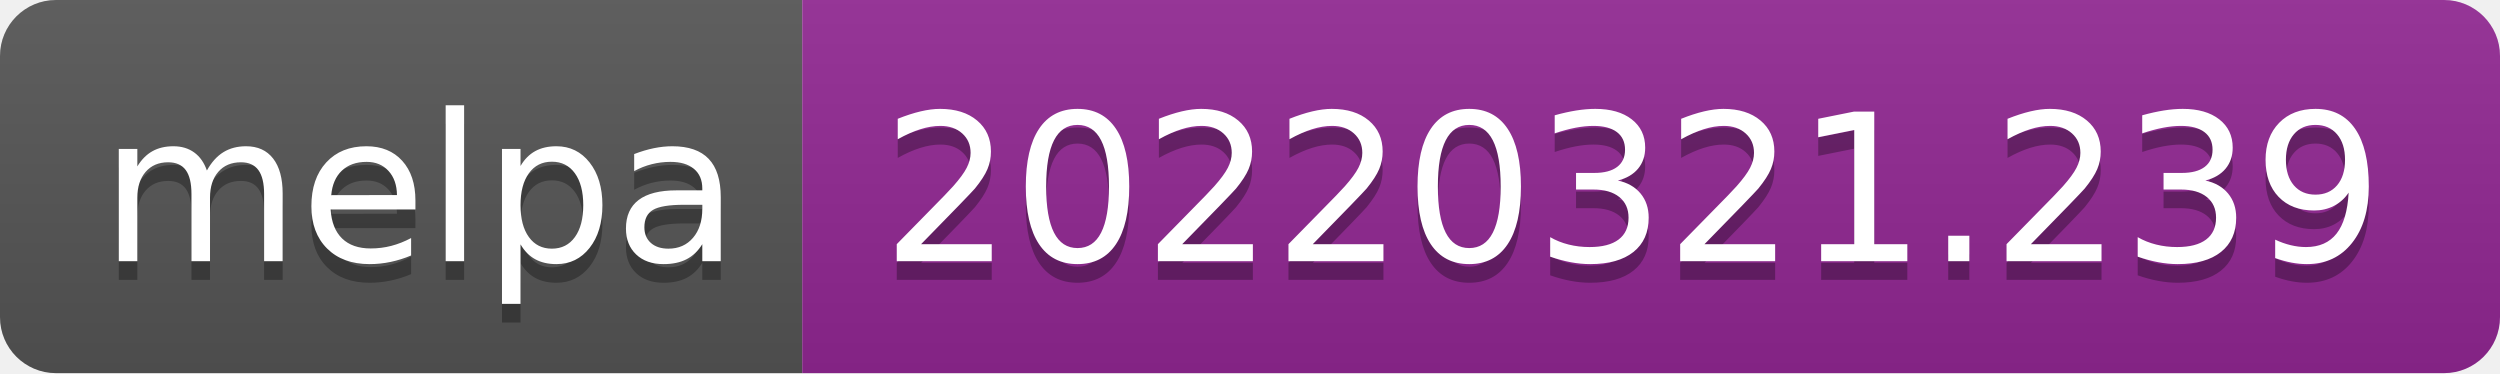
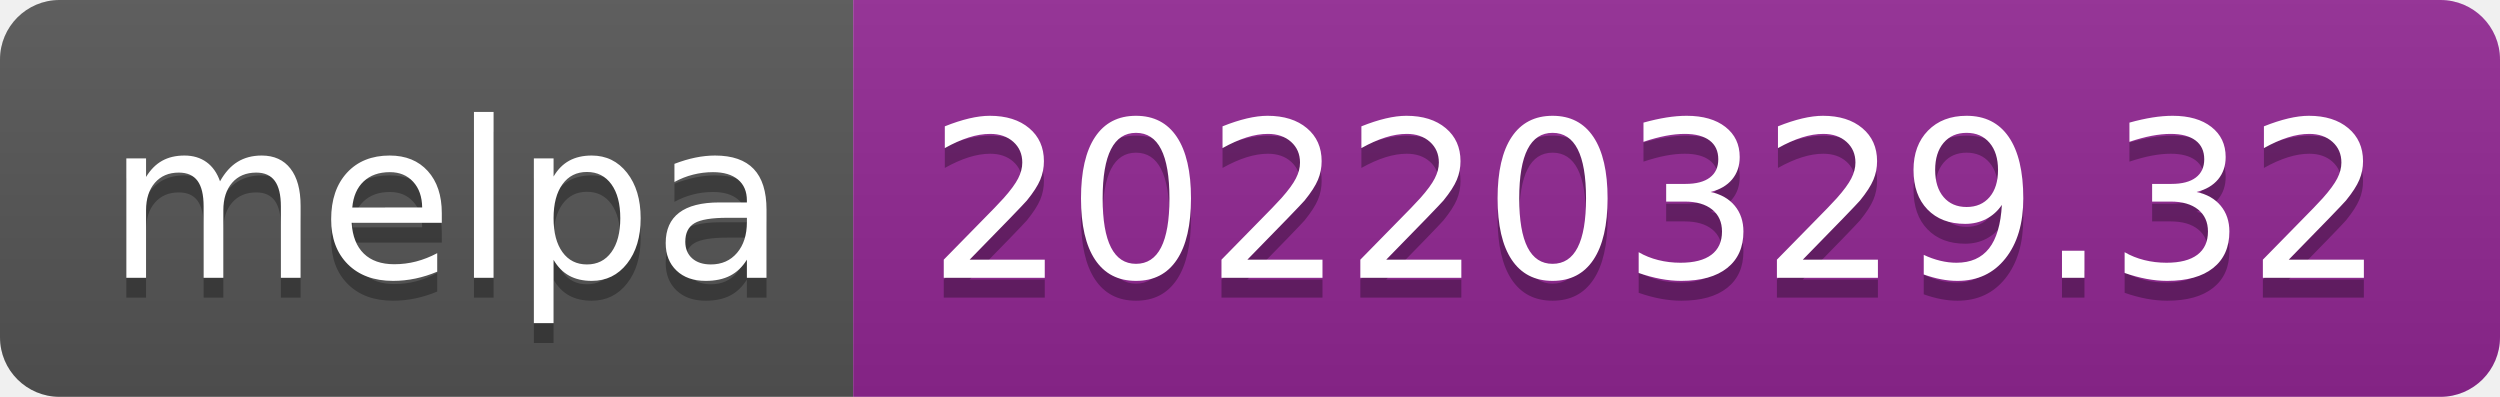
- <svg xmlns="http://www.w3.org/2000/svg" width="134" height="20" role="img" aria-label="melpa: 20220321.239">
+ <svg xmlns="http://www.w3.org/2000/svg" width="126" height="20" role="img" aria-label="melpa: 20220329.32">
  <linearGradient id="s" x2="0" y2="100%">
    <stop offset="0" stop-color="#bbb" stop-opacity=".1" />
    <stop offset="1" stop-opacity=".1" />
  </linearGradient>
  <clipPath id="r">
-     <rect width="134" height="20" rx="3" fill="#fff" />
+     <rect width="126" height="20" rx="3" fill="#fff" />
  </clipPath>
  <g clip-path="url(#r)">
    <rect width="43" height="20" fill="#555" />
-     <rect x="43" width="91" height="20" fill="#922793" />
-     <rect width="134" height="20" fill="url(#s)" />
+     <rect x="43" width="83" height="20" fill="#922793" />
+     <rect width="126" height="20" fill="url(#s)" />
  </g>
  <g fill="#fff" text-anchor="middle" font-family="Verdana,Geneva,DejaVu Sans,sans-serif" text-rendering="geometricPrecision" font-size="110">
    <text aria-hidden="true" x="225" y="150" fill="#010101" fill-opacity=".3" transform="scale(.1)" textLength="330">melpa</text>
    <text x="225" y="140" transform="scale(.1)" fill="#fff" textLength="330">melpa</text>
-     <text aria-hidden="true" x="875" y="150" fill="#010101" fill-opacity=".3" transform="scale(.1)" textLength="810">20220321.239</text>
-     <text x="875" y="140" transform="scale(.1)" fill="#fff" textLength="810">20220321.239</text>
+     <text aria-hidden="true" x="835" y="150" fill="#010101" fill-opacity=".3" transform="scale(.1)" textLength="730">20220329.32</text>
+     <text x="835" y="140" transform="scale(.1)" fill="#fff" textLength="730">20220329.32</text>
  </g>
</svg>
